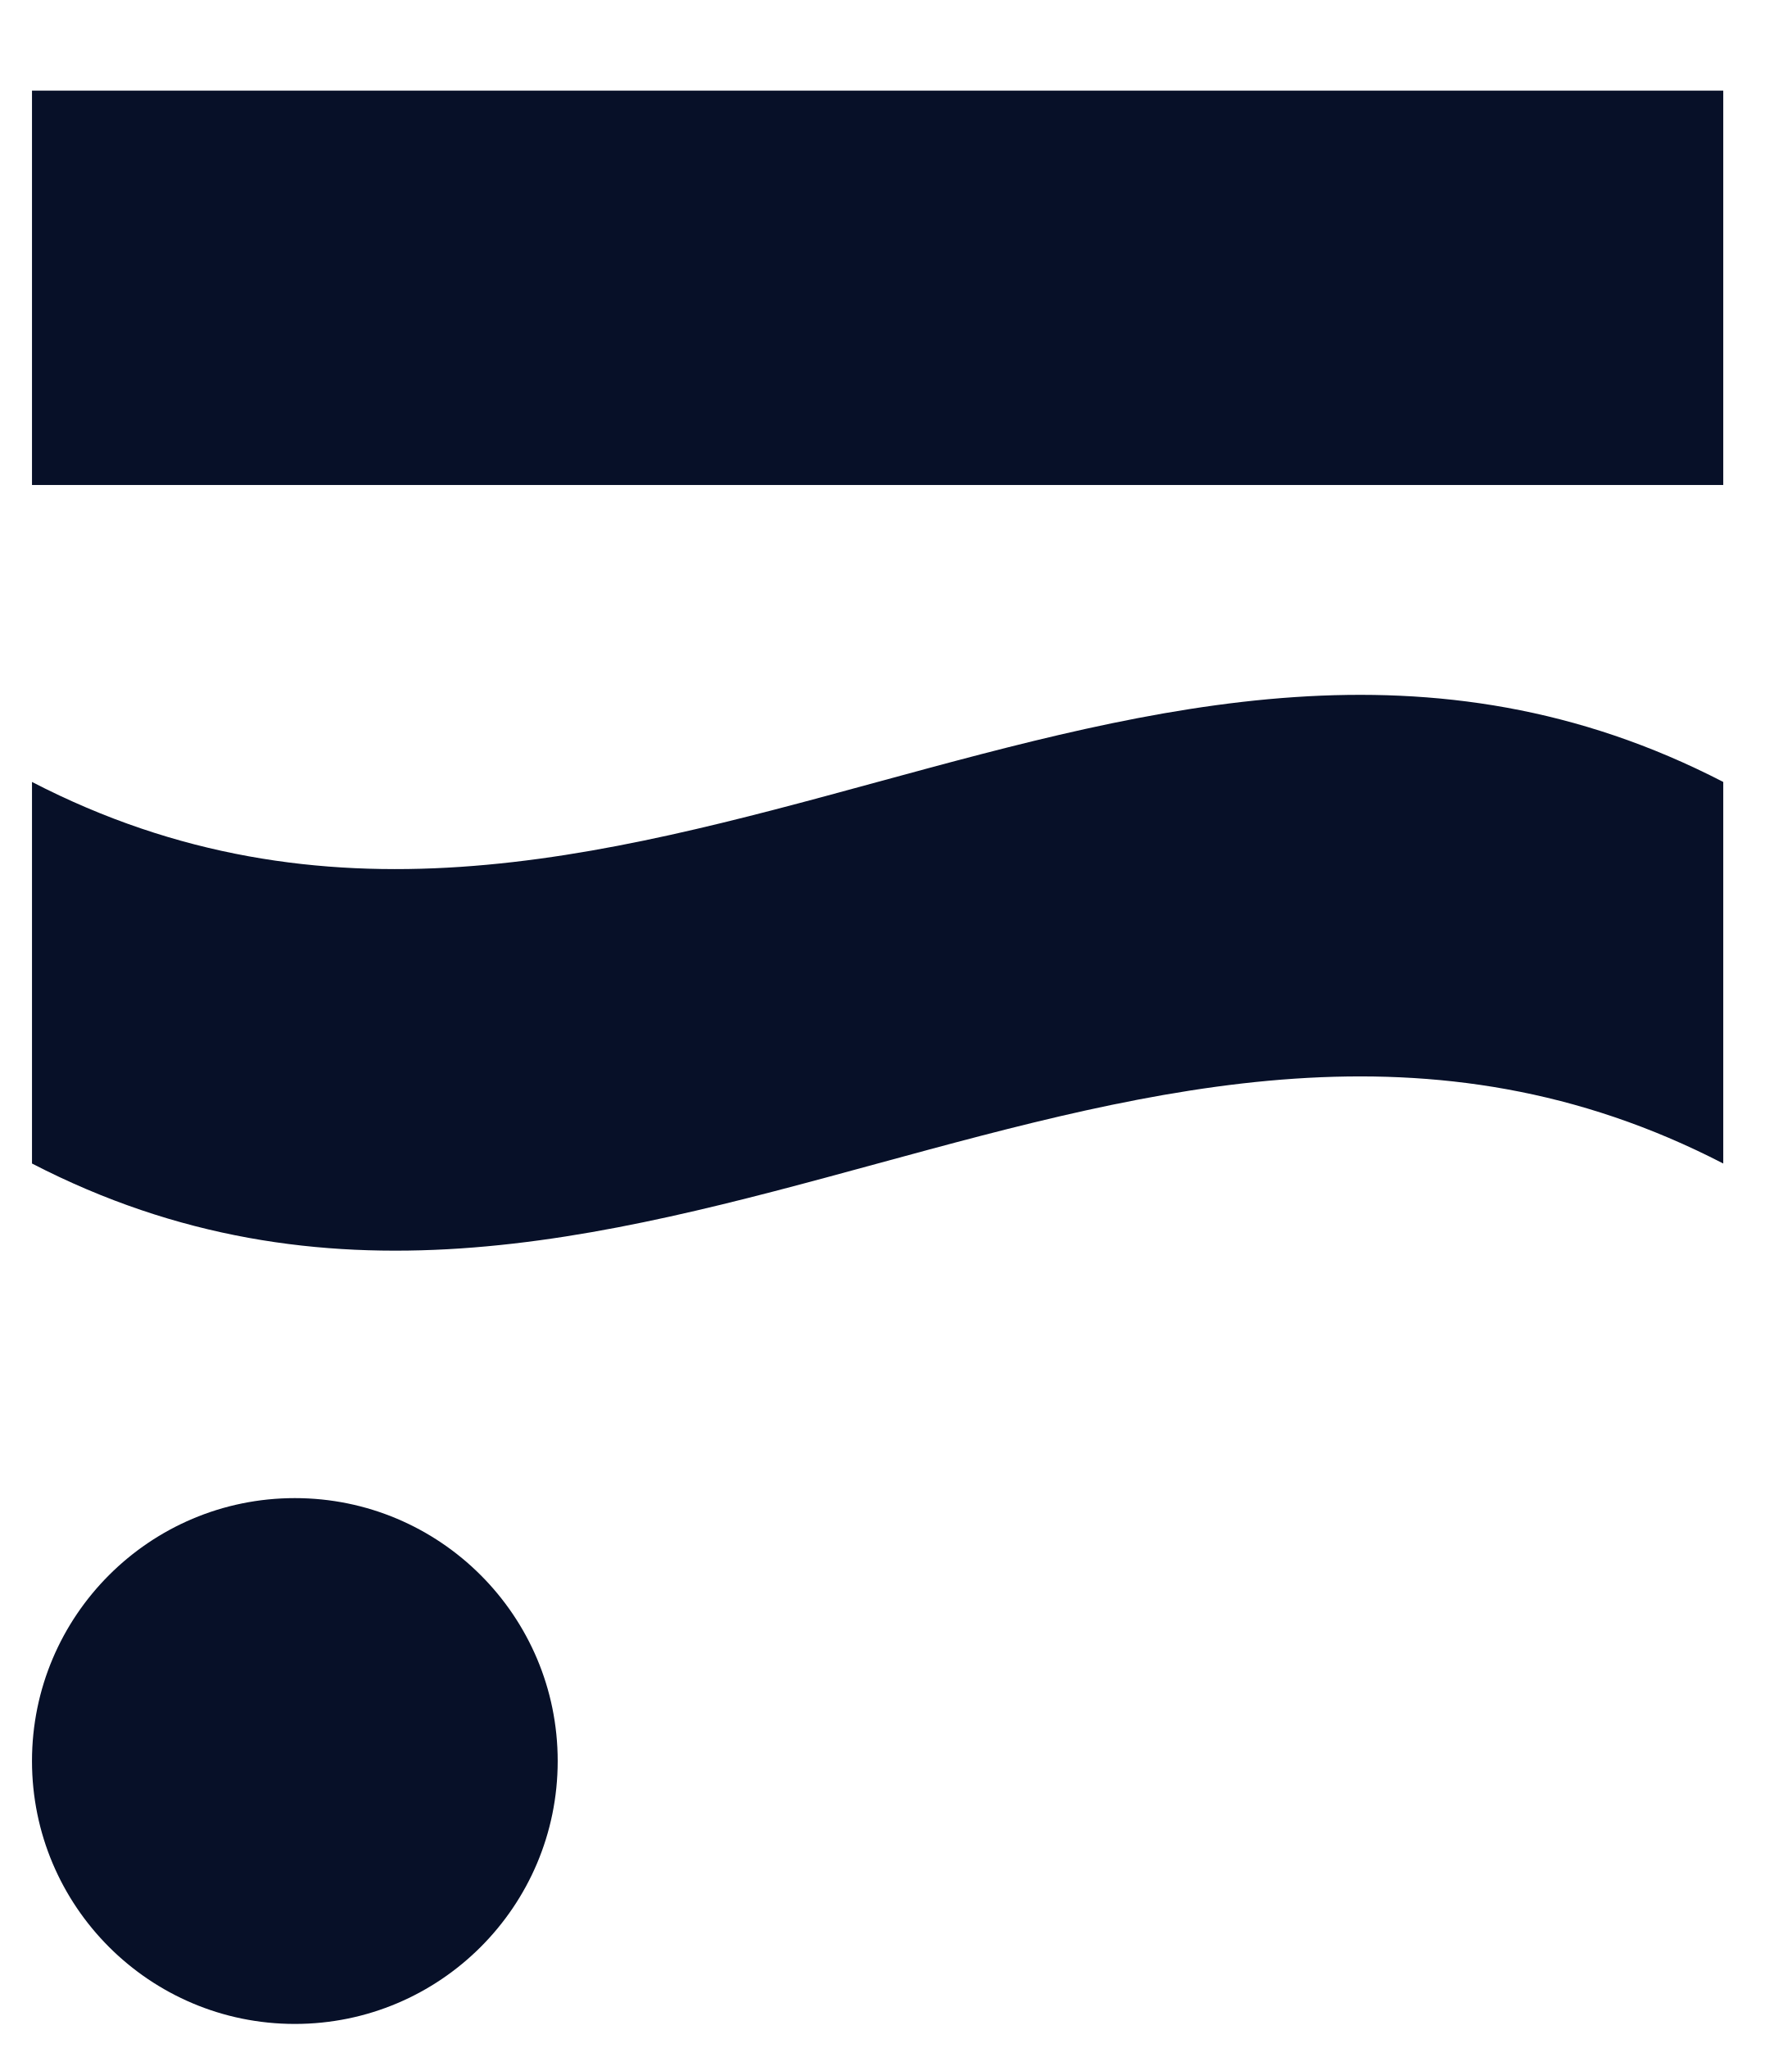
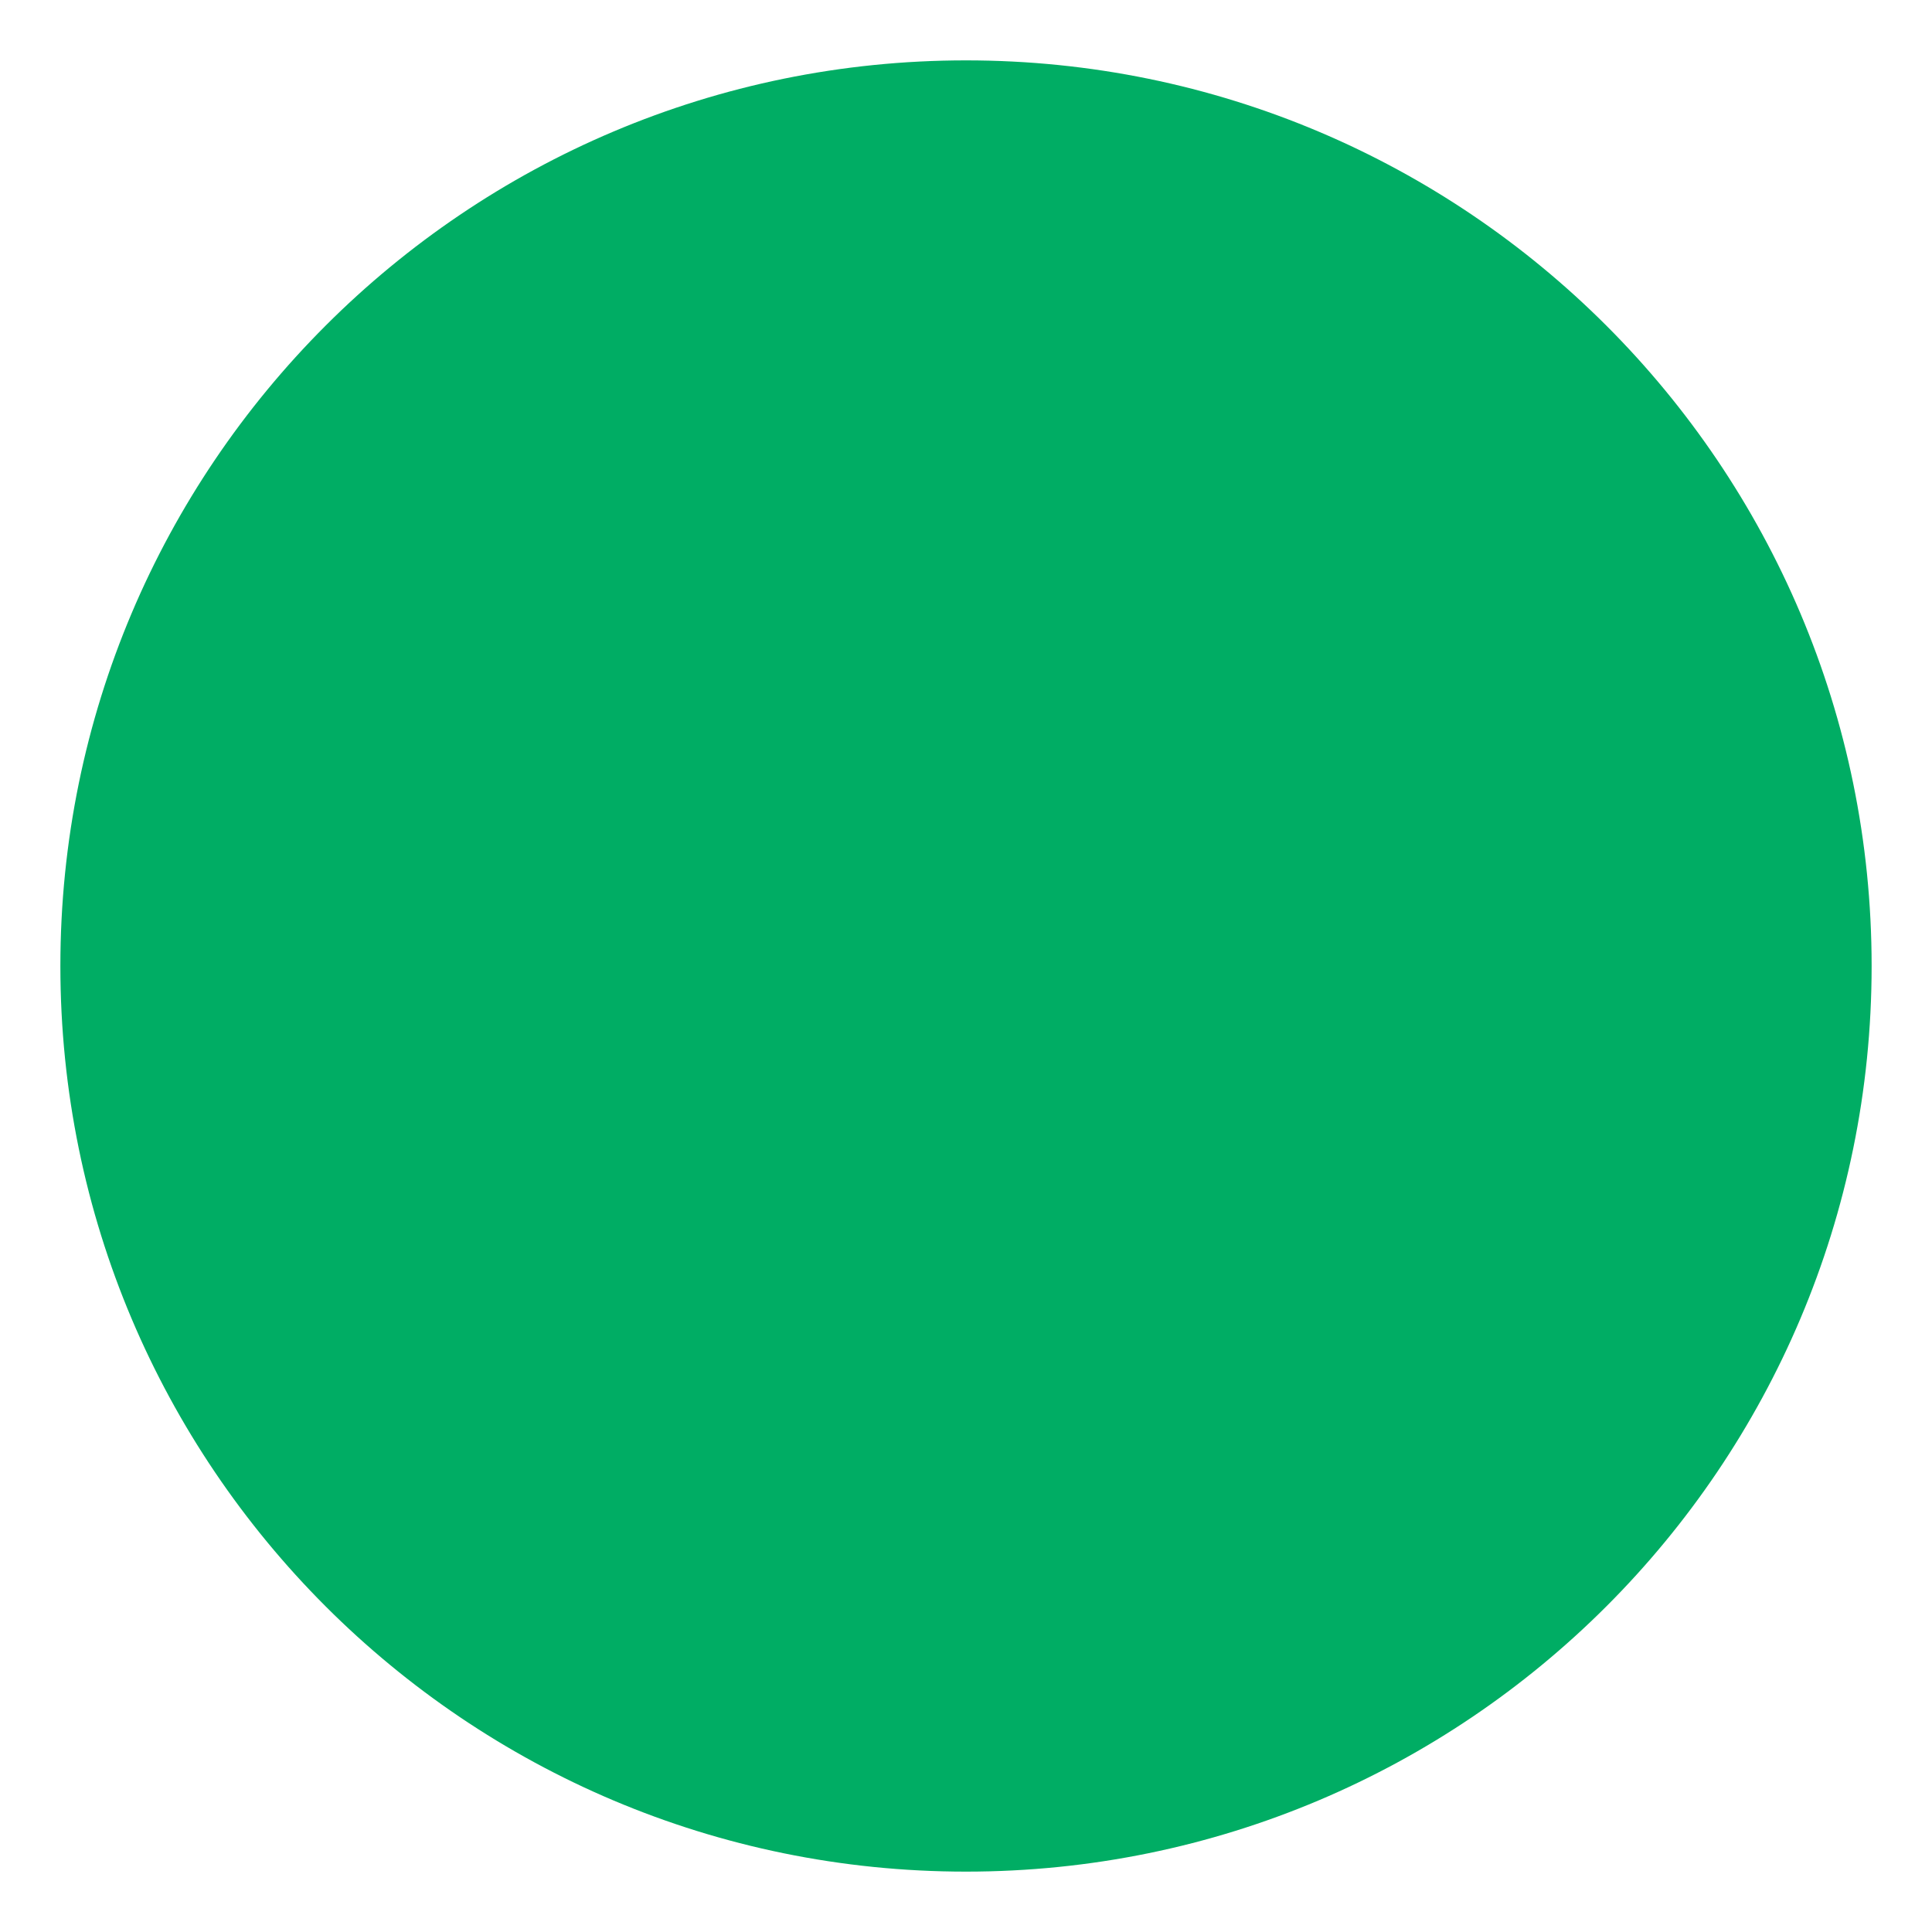
- <svg xmlns="http://www.w3.org/2000/svg" width="14" height="16" viewBox="0 0 14 16" fill="none">
-   <path d="M13.466 0.708H0.25V3.789H13.466V0.708Z" fill="#071028" />
-   <path d="M0.25 6.109V9.09C2.532 10.269 4.695 9.68 6.858 9.09C9.021 8.501 11.184 7.911 13.466 9.09V6.109C11.184 4.93 9.021 5.52 6.858 6.109C4.695 6.699 2.532 7.288 0.25 6.109Z" fill="#071028" />
-   <path d="M4.358 13.758C4.358 14.893 3.438 15.812 2.304 15.812C1.17 15.812 0.25 14.893 0.25 13.758C0.25 12.624 1.17 11.704 2.304 11.704C3.438 11.704 4.358 12.624 4.358 13.758Z" fill="#071028" />
+ <svg xmlns="http://www.w3.org/2000/svg" height="32" width="32">
+   <circle r="15" cx="16" cy="16" fill="#00AD64" />
</svg>
